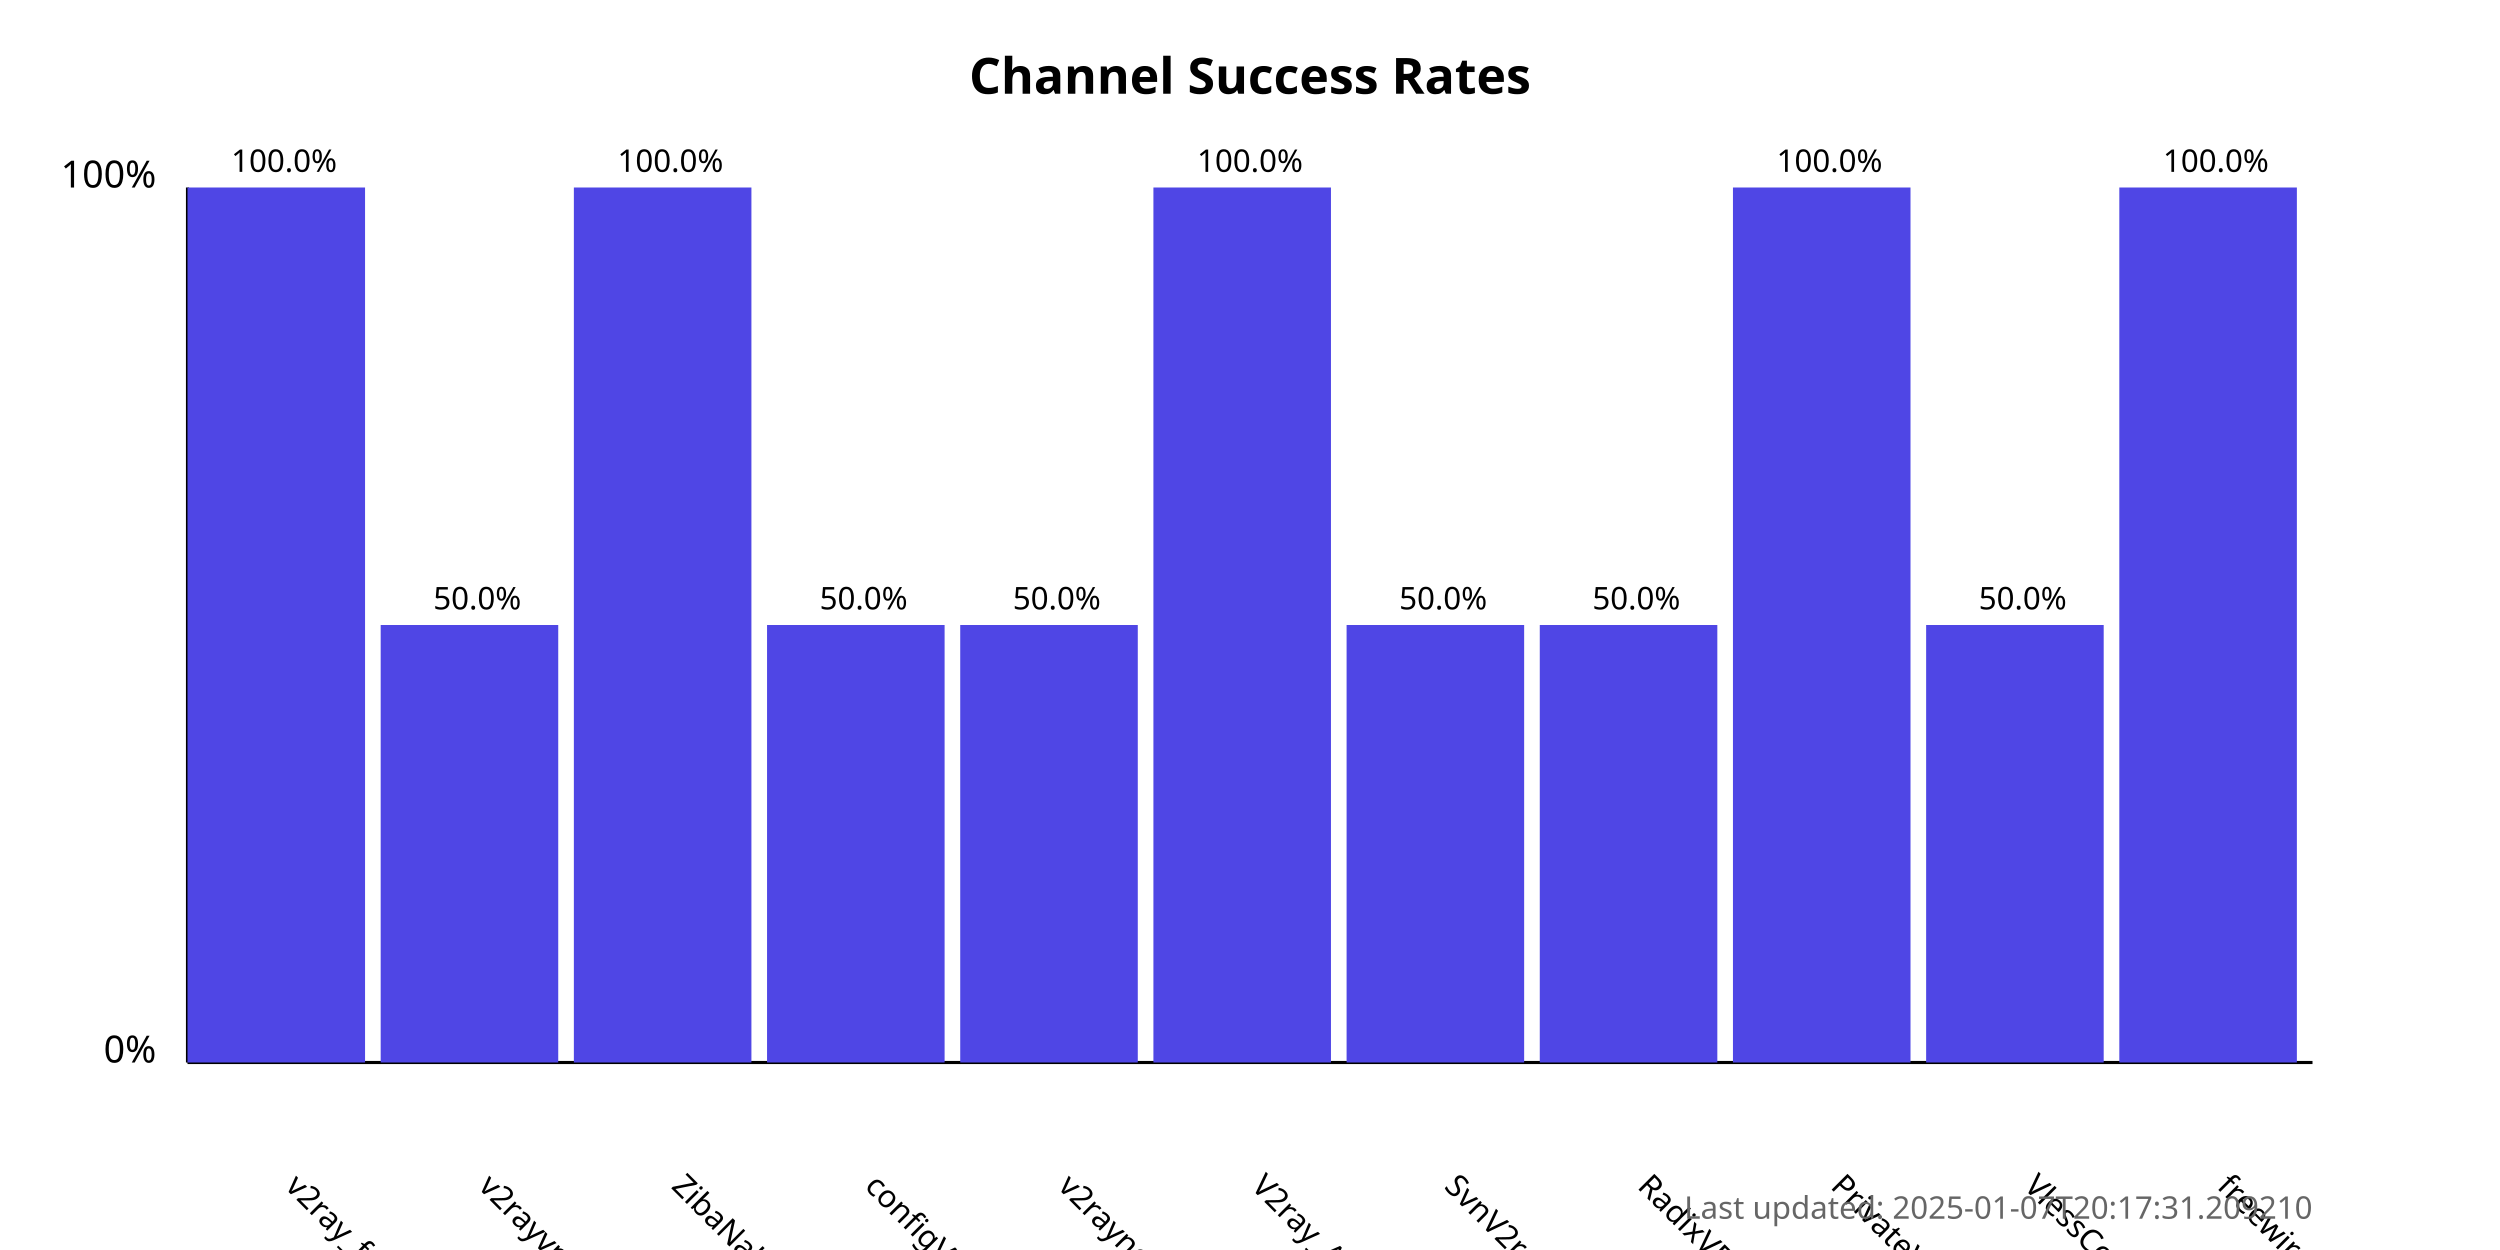
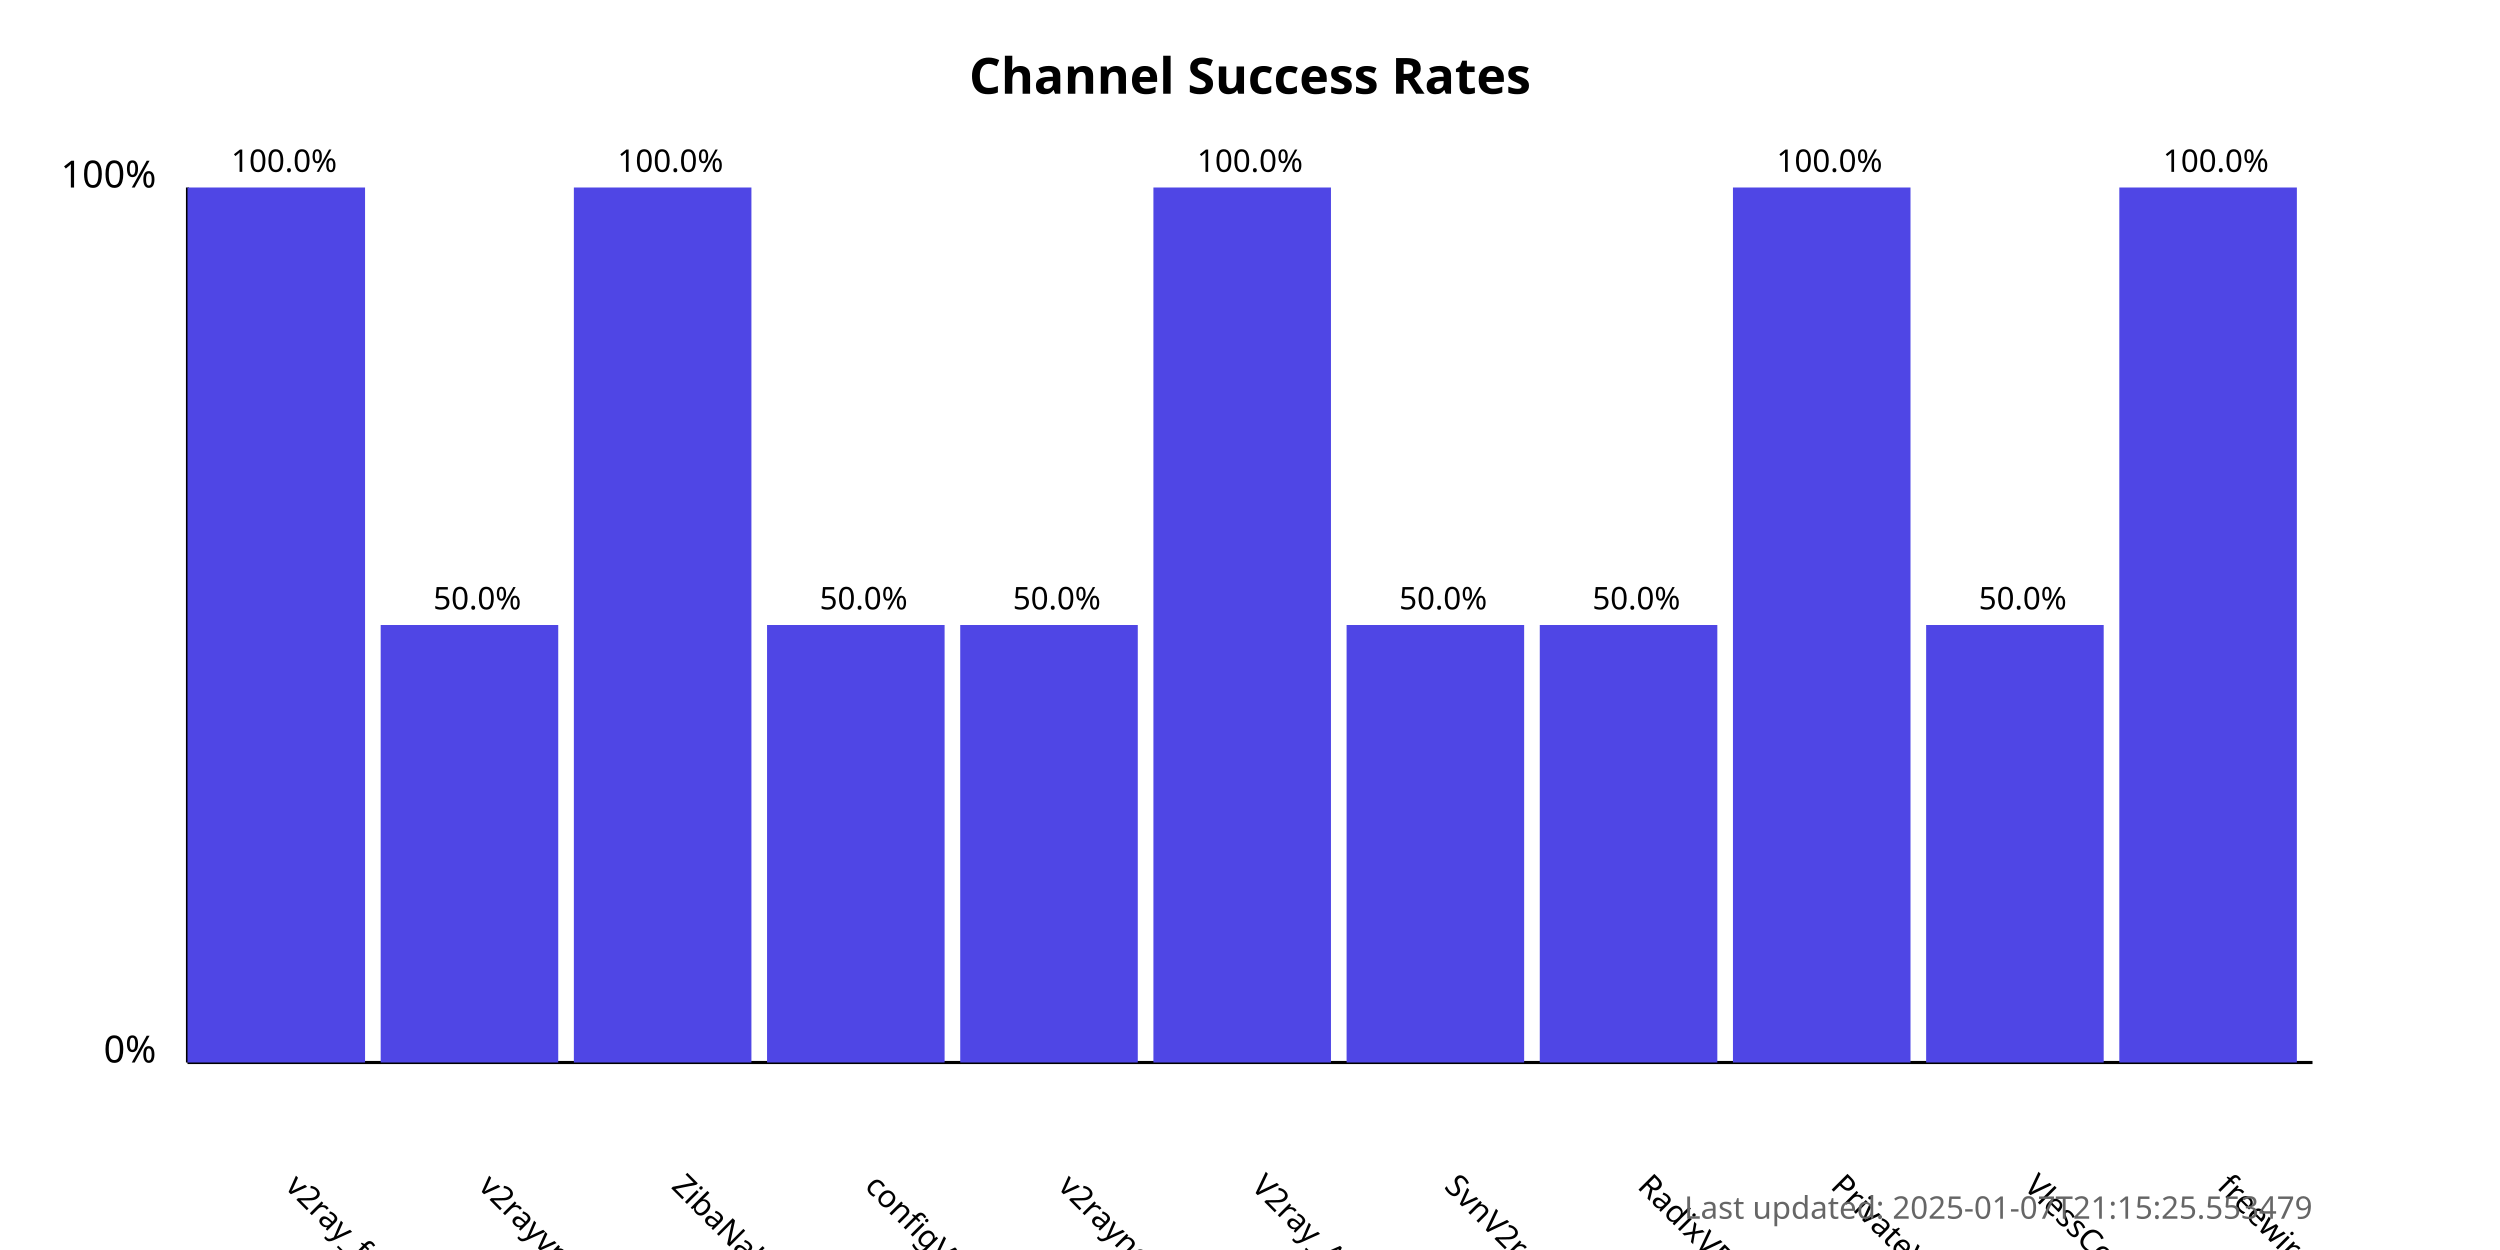
<svg xmlns="http://www.w3.org/2000/svg" width="800" height="400">
  <style>
            .chart-title { font: bold 16px sans-serif; }
            .axis-label { font: 12px sans-serif; }
            .tick-label { font: 10px sans-serif; }
            .bar { fill: #4f46e5; }
            .bar:hover { fill: #6366f1; }
            .timestamp { font: 10px sans-serif; fill: #666; }
        </style>
  <text x="400.0" y="30" text-anchor="middle" class="chart-title">
            Channel Success Rates
        </text>
  <line x1="60" y1="340" x2="60" y2="60" stroke="black" stroke-width="1" />
  <line x1="60" y1="340" x2="740" y2="340" stroke="black" stroke-width="1" />
  <text x="50" y="340" text-anchor="end" class="axis-label">0%</text>
  <text x="50" y="60" text-anchor="end" class="axis-label">100%</text>
  <g>
    <rect x="60" y="60.0" width="56.818" height="280.0" class="bar" />
    <text x="90.909" y="380" transform="rotate(45, 90.90909, 380)" text-anchor="start" class="tick-label">
                v2ray_free_conf
            </text>
    <text x="90.909" y="55.0" text-anchor="middle" class="tick-label">
                100.0%
            </text>
  </g>
  <g>
    <rect x="121.818" y="200.0" width="56.818" height="140.0" class="bar" />
    <text x="152.727" y="380" transform="rotate(45, 152.7273, 380)" text-anchor="start" class="tick-label">
                v2rayvpno
            </text>
    <text x="152.727" y="195.0" text-anchor="middle" class="tick-label">
                50.0%
            </text>
  </g>
  <g>
    <rect x="183.636" y="60.0" width="56.818" height="280.0" class="bar" />
    <text x="214.545" y="380" transform="rotate(45, 214.5455, 380)" text-anchor="start" class="tick-label">
                ZibaNabz
            </text>
    <text x="214.545" y="55.0" text-anchor="middle" class="tick-label">
                100.0%
            </text>
  </g>
  <g>
    <rect x="245.455" y="200.0" width="56.818" height="140.0" class="bar" />
    <text x="276.364" y="380" transform="rotate(45, 276.3636, 380)" text-anchor="start" class="tick-label">
                configV2rayForFree
            </text>
    <text x="276.364" y="195.0" text-anchor="middle" class="tick-label">
                50.0%
            </text>
  </g>
  <g>
    <rect x="307.273" y="200.0" width="56.818" height="140.0" class="bar" />
    <text x="338.182" y="380" transform="rotate(45, 338.1818, 380)" text-anchor="start" class="tick-label">
                v2rayngvpn
            </text>
    <text x="338.182" y="195.0" text-anchor="middle" class="tick-label">
                50.0%
            </text>
  </g>
  <g>
    <rect x="369.091" y="60.0" width="56.818" height="280.0" class="bar" />
    <text x="400.0" y="380" transform="rotate(45, 400.0, 380)" text-anchor="start" class="tick-label">
                V2ray_Alpha
            </text>
    <text x="400.0" y="55.0" text-anchor="middle" class="tick-label">
                100.0%
            </text>
  </g>
  <g>
    <rect x="430.909" y="200.0" width="56.818" height="140.0" class="bar" />
    <text x="461.818" y="380" transform="rotate(45, 461.8182, 380)" text-anchor="start" class="tick-label">
                SvnV2ray
            </text>
    <text x="461.818" y="195.0" text-anchor="middle" class="tick-label">
                50.0%
            </text>
  </g>
  <g>
    <rect x="492.727" y="200.0" width="56.818" height="140.0" class="bar" />
    <text x="523.636" y="380" transform="rotate(45, 523.6364, 380)" text-anchor="start" class="tick-label">
                RadixVPN
            </text>
    <text x="523.636" y="195.0" text-anchor="middle" class="tick-label">
                50.0%
            </text>
  </g>
  <g>
    <rect x="554.545" y="60.0" width="56.818" height="280.0" class="bar" />
    <text x="585.455" y="380" transform="rotate(45, 585.4545, 380)" text-anchor="start" class="tick-label">
                PrivateVPNs
            </text>
    <text x="585.455" y="55.0" text-anchor="middle" class="tick-label">
                100.0%
            </text>
  </g>
  <g>
    <rect x="616.364" y="200.0" width="56.818" height="140.0" class="bar" />
    <text x="647.273" y="380" transform="rotate(45, 647.2727, 380)" text-anchor="start" class="tick-label">
                VlessConfig
            </text>
    <text x="647.273" y="195.0" text-anchor="middle" class="tick-label">
                50.0%
            </text>
  </g>
  <g>
    <rect x="678.182" y="60.0" width="56.818" height="280.0" class="bar" />
    <text x="709.091" y="380" transform="rotate(45, 709.0909, 380)" text-anchor="start" class="tick-label">
                freewireguard
            </text>
    <text x="709.091" y="55.0" text-anchor="middle" class="tick-label">
                100.0%
            </text>
  </g>
  <text x="740" y="390" text-anchor="end" class="timestamp">
-             Last updated: 2025-01-07T20:17:31.209210
+             Last updated: 2025-01-07T21:15:25.553479
        </text>
</svg>
